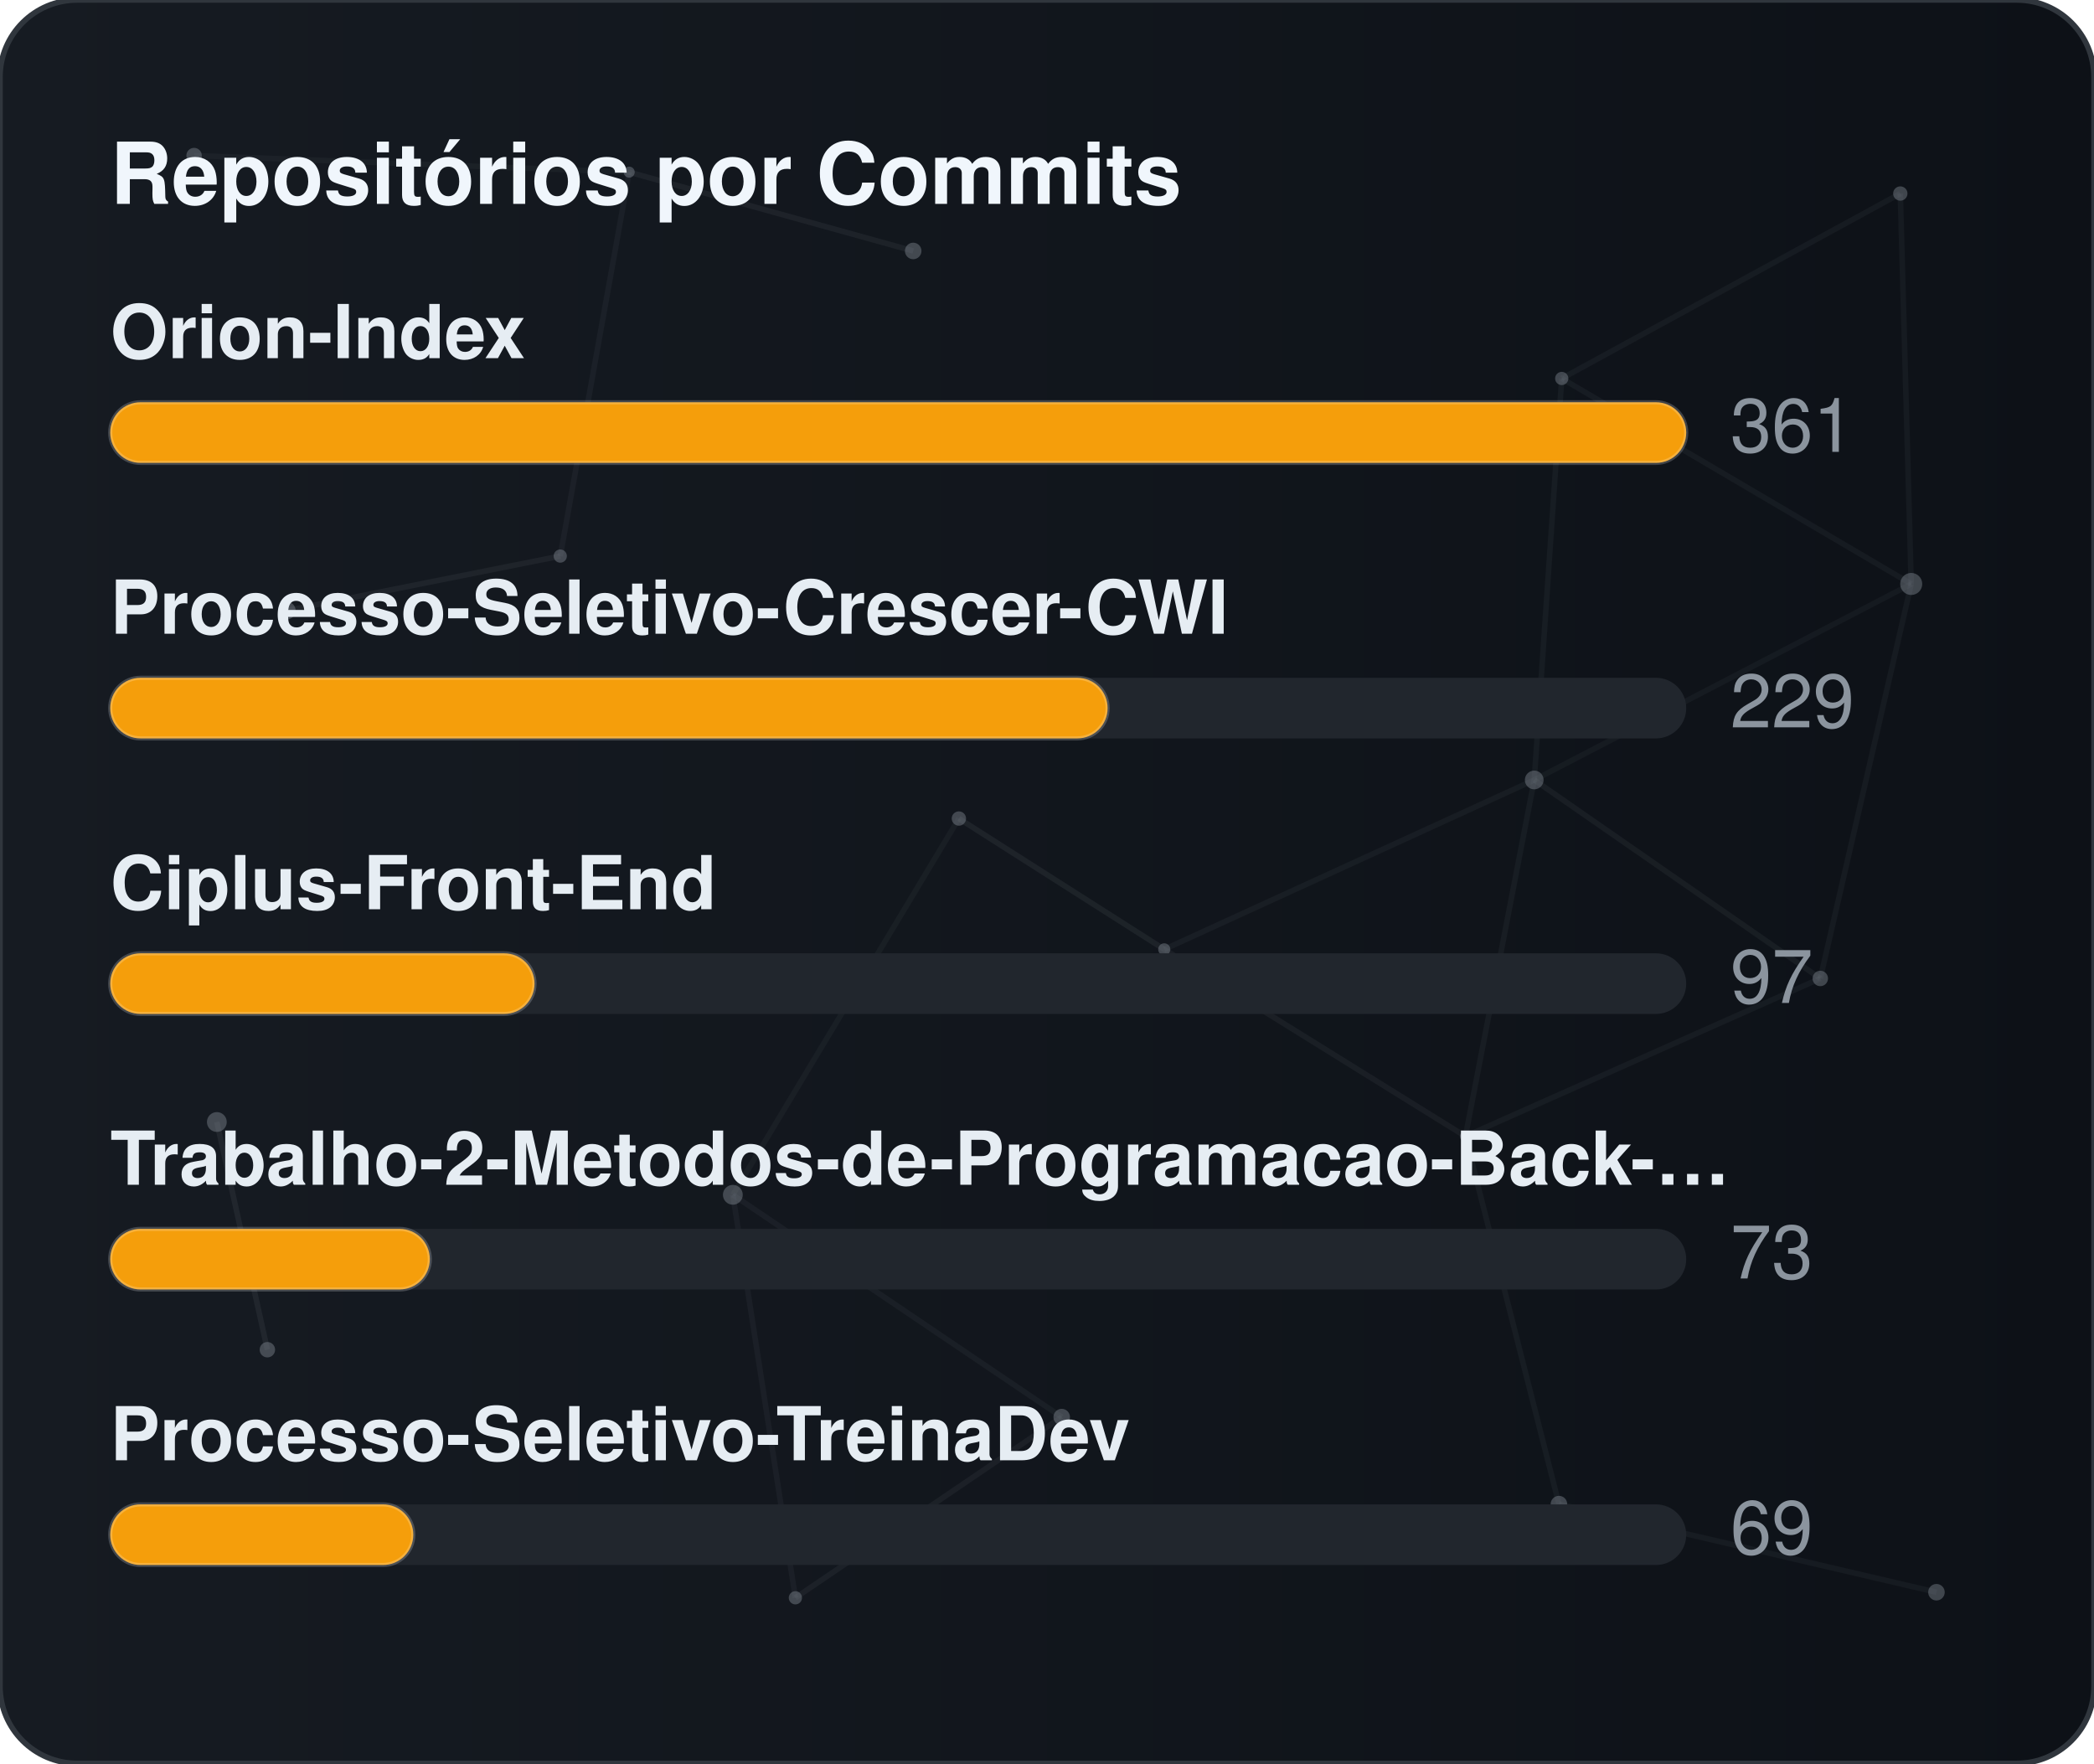
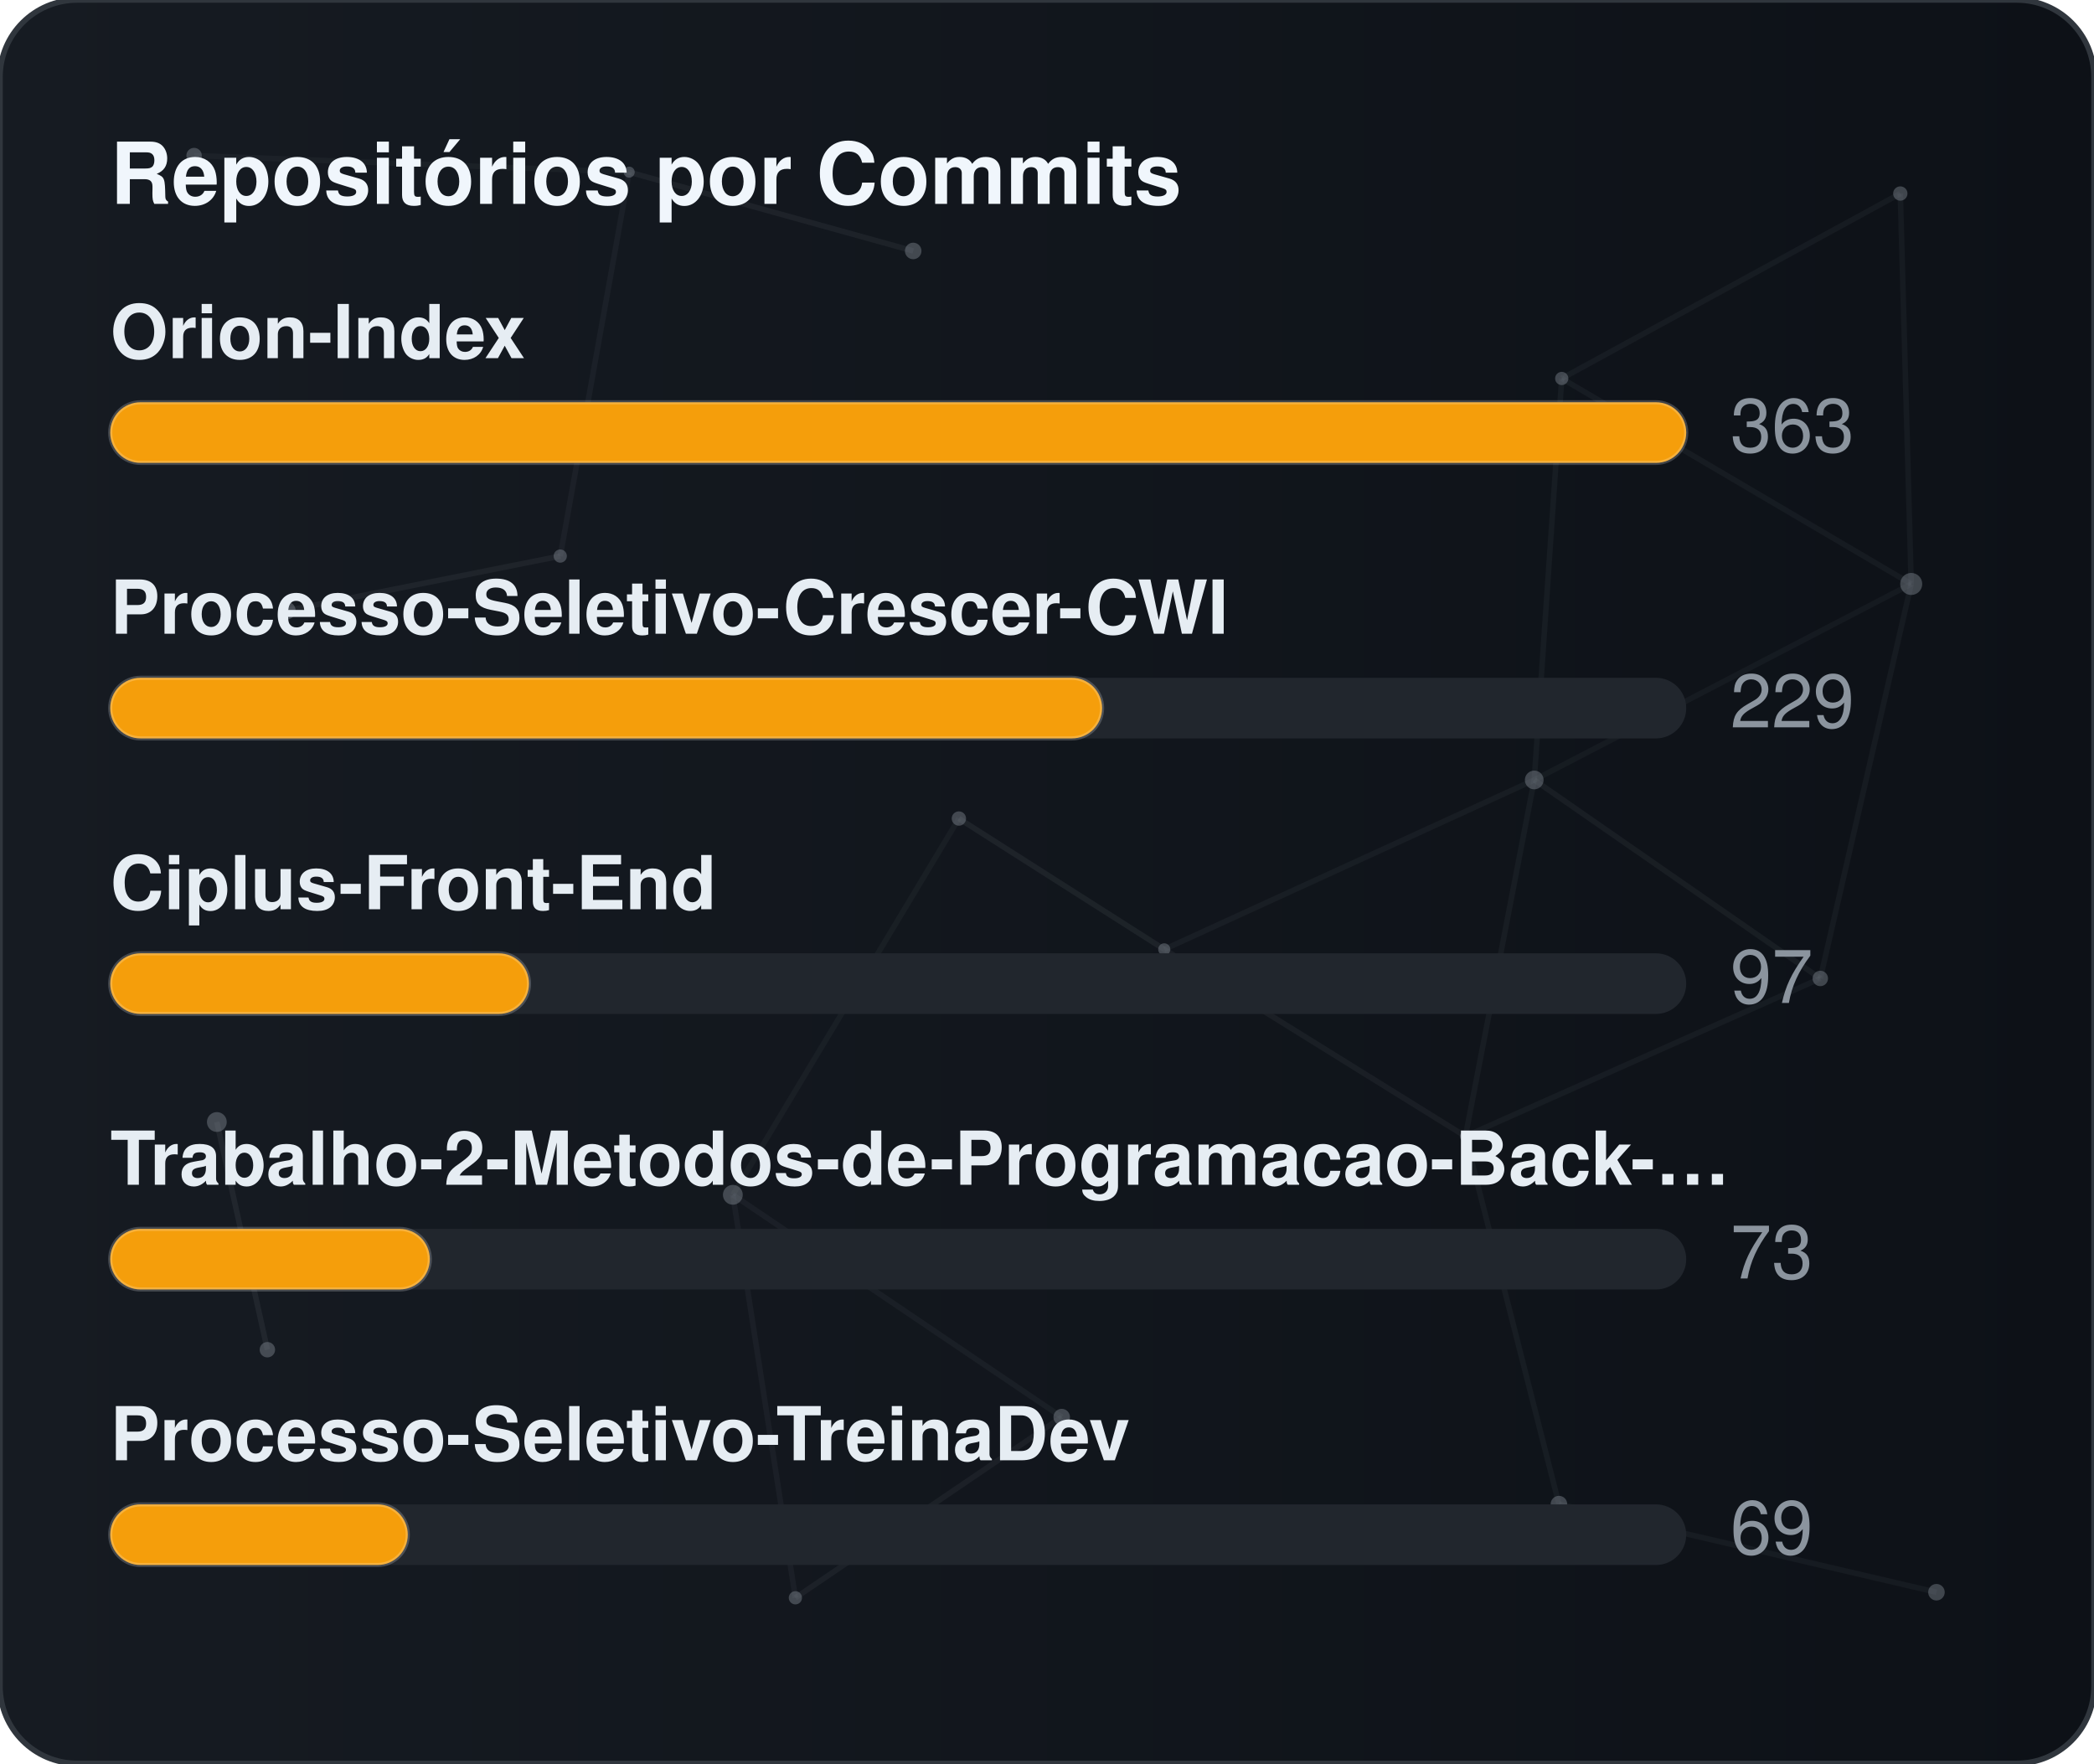
<svg xmlns="http://www.w3.org/2000/svg" width="380" height="320" viewBox="0 0 380 320" role="img" aria-label="Repositórios por Commits">
  <defs>
    <linearGradient id="gradCommits" x1="0%" y1="0%" x2="100%" y2="0%">
      <stop offset="0%" stop-color="#161b22" />
      <stop offset="100%" stop-color="#0d1117" />
    </linearGradient>
    <clipPath id="cardClipgradCommits">
      <rect x="0" y="0" width="380" height="320" rx="14" />
    </clipPath>
  </defs>
  <style>
    text { font-family: -apple-system, BlinkMacSystemFont, "Segoe UI", Helvetica, Arial, sans-serif; font-size: 13.5px; }
    .card { fill: url(#gradCommits); stroke: #30363d; stroke-width: 1; }
    .title { fill: #f0f6fc; font-weight: 700; font-size: 15.5px; }
    .lbl { fill: #e6edf3; font-weight: 600; }
    .val { fill: #8b949e; }
    .track { fill: #21262d; }
    .bar { stroke: rgba(255,255,255,0.2); stroke-width: 0.75; }
  </style>
  <rect x="0" y="0" width="380" height="320" rx="14" class="card" />
  <g clip-path="url(#cardClipgradCommits)">
    <line x1="35.22" y1="28.23" x2="114.18" y2="31.24" stroke="#8b949e" stroke-width="1" opacity="0.06">
      <animate attributeName="x1" values="35.22;35.39;35.22" dur="9.6s" repeatCount="indefinite" />
      <animate attributeName="y1" values="28.23;26.86;28.23" dur="11.5s" repeatCount="indefinite" />
      <animate attributeName="x2" values="114.18;107.41;114.18" dur="10.9s" repeatCount="indefinite" />
      <animate attributeName="y2" values="31.24;28.12;31.24" dur="13.1s" repeatCount="indefinite" />
    </line>
    <line x1="114.18" y1="31.24" x2="165.72" y2="45.54" stroke="#8b949e" stroke-width="1" opacity="0.09">
      <animate attributeName="x1" values="114.18;107.41;114.18" dur="10.9s" repeatCount="indefinite" />
      <animate attributeName="y1" values="31.24;28.12;31.24" dur="13.1s" repeatCount="indefinite" />
      <animate attributeName="x2" values="165.72;156.65;165.72" dur="7.7s" repeatCount="indefinite" />
      <animate attributeName="y2" values="45.54;47.56;45.54" dur="9.2s" repeatCount="indefinite" />
    </line>
    <line x1="114.18" y1="31.24" x2="101.67" y2="100.91" stroke="#8b949e" stroke-width="1" opacity="0.07">
      <animate attributeName="x1" values="114.18;107.41;114.18" dur="10.9s" repeatCount="indefinite" />
      <animate attributeName="y1" values="31.24;28.12;31.24" dur="13.1s" repeatCount="indefinite" />
      <animate attributeName="x2" values="101.67;109.76;101.67" dur="6.4s" repeatCount="indefinite" />
      <animate attributeName="y2" values="100.91;94.52;100.91" dur="7.6s" repeatCount="indefinite" />
    </line>
    <line x1="283.41" y1="68.68" x2="344.85" y2="35.12" stroke="#8b949e" stroke-width="1" opacity="0.07">
      <animate attributeName="x1" values="283.41;282.83;283.41" dur="12.0s" repeatCount="indefinite" />
      <animate attributeName="y1" values="68.68;66.16;68.68" dur="14.4s" repeatCount="indefinite" />
      <animate attributeName="x2" values="344.85;343.1;344.85" dur="9.8s" repeatCount="indefinite" />
      <animate attributeName="y2" values="35.12;30.36;35.12" dur="11.8s" repeatCount="indefinite" />
    </line>
    <line x1="283.41" y1="68.68" x2="278.42" y2="141.54" stroke="#8b949e" stroke-width="1" opacity="0.07">
      <animate attributeName="x1" values="283.41;282.83;283.41" dur="12.0s" repeatCount="indefinite" />
      <animate attributeName="y1" values="68.68;66.16;68.68" dur="14.4s" repeatCount="indefinite" />
      <animate attributeName="x2" values="278.42;271.97;278.42" dur="6.3s" repeatCount="indefinite" />
      <animate attributeName="y2" values="141.54;140.88;141.54" dur="7.5s" repeatCount="indefinite" />
    </line>
    <line x1="283.41" y1="68.68" x2="346.83" y2="105.97" stroke="#8b949e" stroke-width="1" opacity="0.07">
      <animate attributeName="x1" values="283.41;282.83;283.41" dur="12.0s" repeatCount="indefinite" />
      <animate attributeName="y1" values="68.68;66.16;68.68" dur="14.4s" repeatCount="indefinite" />
      <animate attributeName="x2" values="346.83;354.74;346.83" dur="10.4s" repeatCount="indefinite" />
      <animate attributeName="y2" values="105.97;113.25;105.97" dur="12.5s" repeatCount="indefinite" />
    </line>
    <line x1="344.85" y1="35.12" x2="346.83" y2="105.97" stroke="#8b949e" stroke-width="1" opacity="0.07">
      <animate attributeName="x1" values="344.85;343.1;344.85" dur="9.8s" repeatCount="indefinite" />
      <animate attributeName="y1" values="35.12;30.36;35.12" dur="11.8s" repeatCount="indefinite" />
      <animate attributeName="x2" values="346.83;354.74;346.83" dur="10.4s" repeatCount="indefinite" />
      <animate attributeName="y2" values="105.97;113.25;105.97" dur="12.5s" repeatCount="indefinite" />
    </line>
    <line x1="52.05" y1="110.8" x2="101.67" y2="100.91" stroke="#8b949e" stroke-width="1" opacity="0.09">
      <animate attributeName="x1" values="52.05;49.17;52.05" dur="7.9s" repeatCount="indefinite" />
      <animate attributeName="y1" values="110.8;114.75;110.8" dur="9.5s" repeatCount="indefinite" />
      <animate attributeName="x2" values="101.67;109.76;101.67" dur="6.4s" repeatCount="indefinite" />
      <animate attributeName="y2" values="100.91;94.52;100.91" dur="7.6s" repeatCount="indefinite" />
    </line>
    <line x1="174.01" y1="148.54" x2="132.99" y2="216.82" stroke="#8b949e" stroke-width="1" opacity="0.06">
      <animate attributeName="x1" values="174.01;179.31;174.01" dur="7.4s" repeatCount="indefinite" />
      <animate attributeName="y1" values="148.54;150.39;148.54" dur="8.9s" repeatCount="indefinite" />
      <animate attributeName="x2" values="132.99;131.19;132.99" dur="9.7s" repeatCount="indefinite" />
      <animate attributeName="y2" values="216.82;223.91;216.82" dur="11.7s" repeatCount="indefinite" />
    </line>
    <line x1="174.01" y1="148.54" x2="211.28" y2="172.28" stroke="#8b949e" stroke-width="1" opacity="0.10">
      <animate attributeName="x1" values="174.01;179.31;174.01" dur="7.4s" repeatCount="indefinite" />
      <animate attributeName="y1" values="148.54;150.39;148.54" dur="8.9s" repeatCount="indefinite" />
      <animate attributeName="x2" values="211.28;207.15;211.28" dur="8.7s" repeatCount="indefinite" />
      <animate attributeName="y2" values="172.28;167.34;172.28" dur="10.4s" repeatCount="indefinite" />
    </line>
    <line x1="278.42" y1="141.54" x2="346.83" y2="105.97" stroke="#8b949e" stroke-width="1" opacity="0.06">
      <animate attributeName="x1" values="278.42;271.97;278.42" dur="6.3s" repeatCount="indefinite" />
      <animate attributeName="y1" values="141.54;140.88;141.54" dur="7.5s" repeatCount="indefinite" />
      <animate attributeName="x2" values="346.83;354.74;346.83" dur="10.4s" repeatCount="indefinite" />
      <animate attributeName="y2" values="105.97;113.25;105.97" dur="12.5s" repeatCount="indefinite" />
    </line>
    <line x1="278.42" y1="141.54" x2="211.28" y2="172.28" stroke="#8b949e" stroke-width="1" opacity="0.07">
      <animate attributeName="x1" values="278.42;271.97;278.42" dur="6.3s" repeatCount="indefinite" />
      <animate attributeName="y1" values="141.54;140.88;141.54" dur="7.5s" repeatCount="indefinite" />
      <animate attributeName="x2" values="211.28;207.15;211.28" dur="8.7s" repeatCount="indefinite" />
      <animate attributeName="y2" values="172.28;167.34;172.28" dur="10.4s" repeatCount="indefinite" />
    </line>
    <line x1="278.42" y1="141.54" x2="265.93" y2="206.21" stroke="#8b949e" stroke-width="1" opacity="0.07">
      <animate attributeName="x1" values="278.42;271.97;278.42" dur="6.3s" repeatCount="indefinite" />
      <animate attributeName="y1" values="141.54;140.88;141.54" dur="7.5s" repeatCount="indefinite" />
      <animate attributeName="x2" values="265.93;263.56;265.93" dur="8.0s" repeatCount="indefinite" />
      <animate attributeName="y2" values="206.21;213.6;206.21" dur="9.6s" repeatCount="indefinite" />
    </line>
    <line x1="278.42" y1="141.54" x2="330.33" y2="177.56" stroke="#8b949e" stroke-width="1" opacity="0.08">
      <animate attributeName="x1" values="278.42;271.97;278.42" dur="6.3s" repeatCount="indefinite" />
      <animate attributeName="y1" values="141.54;140.88;141.54" dur="7.5s" repeatCount="indefinite" />
      <animate attributeName="x2" values="330.33;321.23;330.33" dur="10.7s" repeatCount="indefinite" />
      <animate attributeName="y2" values="177.56;172.27;177.56" dur="12.8s" repeatCount="indefinite" />
    </line>
    <line x1="346.83" y1="105.97" x2="330.33" y2="177.56" stroke="#8b949e" stroke-width="1" opacity="0.07">
      <animate attributeName="x1" values="346.83;354.74;346.83" dur="10.4s" repeatCount="indefinite" />
      <animate attributeName="y1" values="105.97;113.25;105.97" dur="12.5s" repeatCount="indefinite" />
      <animate attributeName="x2" values="330.33;321.23;330.33" dur="10.7s" repeatCount="indefinite" />
      <animate attributeName="y2" values="177.56;172.27;177.56" dur="12.8s" repeatCount="indefinite" />
    </line>
    <line x1="39.35" y1="203.61" x2="48.52" y2="244.93" stroke="#8b949e" stroke-width="1" opacity="0.10">
      <animate attributeName="x1" values="39.35;29.72;39.35" dur="11.8s" repeatCount="indefinite" />
      <animate attributeName="y1" values="203.61;200.24;203.61" dur="14.2s" repeatCount="indefinite" />
      <animate attributeName="x2" values="48.52;44.33;48.52" dur="11.9s" repeatCount="indefinite" />
      <animate attributeName="y2" values="244.93;238.49;244.93" dur="14.3s" repeatCount="indefinite" />
    </line>
    <line x1="132.99" y1="216.82" x2="144.34" y2="289.95" stroke="#8b949e" stroke-width="1" opacity="0.07">
      <animate attributeName="x1" values="132.99;131.19;132.99" dur="9.7s" repeatCount="indefinite" />
      <animate attributeName="y1" values="216.82;223.91;216.82" dur="11.7s" repeatCount="indefinite" />
      <animate attributeName="x2" values="144.34;138.5;144.34" dur="6.3s" repeatCount="indefinite" />
      <animate attributeName="y2" values="289.95;282.9;289.95" dur="7.6s" repeatCount="indefinite" />
    </line>
    <line x1="132.99" y1="216.82" x2="192.67" y2="257.16" stroke="#8b949e" stroke-width="1" opacity="0.07">
      <animate attributeName="x1" values="132.99;131.19;132.99" dur="9.7s" repeatCount="indefinite" />
      <animate attributeName="y1" values="216.82;223.91;216.82" dur="11.7s" repeatCount="indefinite" />
      <animate attributeName="x2" values="192.67;196.2;192.67" dur="6.2s" repeatCount="indefinite" />
      <animate attributeName="y2" values="257.16;251.56;257.16" dur="7.5s" repeatCount="indefinite" />
    </line>
    <line x1="211.28" y1="172.28" x2="265.93" y2="206.21" stroke="#8b949e" stroke-width="1" opacity="0.08">
      <animate attributeName="x1" values="211.28;207.15;211.28" dur="8.7s" repeatCount="indefinite" />
      <animate attributeName="y1" values="172.28;167.34;172.28" dur="10.4s" repeatCount="indefinite" />
      <animate attributeName="x2" values="265.93;263.56;265.93" dur="8.0s" repeatCount="indefinite" />
      <animate attributeName="y2" values="206.21;213.6;206.21" dur="9.6s" repeatCount="indefinite" />
    </line>
    <line x1="265.93" y1="206.21" x2="330.33" y2="177.56" stroke="#8b949e" stroke-width="1" opacity="0.07">
      <animate attributeName="x1" values="265.93;263.56;265.93" dur="8.0s" repeatCount="indefinite" />
      <animate attributeName="y1" values="206.21;213.6;206.21" dur="9.6s" repeatCount="indefinite" />
      <animate attributeName="x2" values="330.33;321.23;330.33" dur="10.7s" repeatCount="indefinite" />
      <animate attributeName="y2" values="177.56;172.27;177.56" dur="12.8s" repeatCount="indefinite" />
    </line>
    <line x1="265.93" y1="206.21" x2="282.9" y2="272.95" stroke="#8b949e" stroke-width="1" opacity="0.07">
      <animate attributeName="x1" values="265.93;263.56;265.93" dur="8.0s" repeatCount="indefinite" />
      <animate attributeName="y1" values="206.21;213.6;206.21" dur="9.6s" repeatCount="indefinite" />
      <animate attributeName="x2" values="282.9;277.88;282.9" dur="6.7s" repeatCount="indefinite" />
      <animate attributeName="y2" values="272.95;280.91;272.95" dur="8.1s" repeatCount="indefinite" />
    </line>
    <line x1="144.34" y1="289.95" x2="192.67" y2="257.16" stroke="#8b949e" stroke-width="1" opacity="0.08">
      <animate attributeName="x1" values="144.34;138.5;144.34" dur="6.3s" repeatCount="indefinite" />
      <animate attributeName="y1" values="289.95;282.9;289.95" dur="7.6s" repeatCount="indefinite" />
      <animate attributeName="x2" values="192.67;196.2;192.67" dur="6.2s" repeatCount="indefinite" />
      <animate attributeName="y2" values="257.16;251.56;257.16" dur="7.5s" repeatCount="indefinite" />
    </line>
    <line x1="282.9" y1="272.95" x2="351.41" y2="288.94" stroke="#8b949e" stroke-width="1" opacity="0.07">
      <animate attributeName="x1" values="282.9;277.88;282.9" dur="6.7s" repeatCount="indefinite" />
      <animate attributeName="y1" values="272.95;280.91;272.95" dur="8.1s" repeatCount="indefinite" />
      <animate attributeName="x2" values="351.41;356.89;351.41" dur="11.9s" repeatCount="indefinite" />
      <animate attributeName="y2" values="288.94;287.49;288.94" dur="14.3s" repeatCount="indefinite" />
    </line>
    <circle cx="35.22" cy="28.23" r="1.4" fill="#8b949e" opacity="0.40">
      <animate attributeName="cx" values="35.22;35.39;35.22" dur="9.6s" repeatCount="indefinite" />
      <animate attributeName="cy" values="28.23;26.86;28.23" dur="11.5s" repeatCount="indefinite" />
    </circle>
    <circle cx="114.18" cy="31.24" r="1.0" fill="#8b949e" opacity="0.40">
      <animate attributeName="cx" values="114.18;107.41;114.18" dur="10.9s" repeatCount="indefinite" />
      <animate attributeName="cy" values="31.24;28.12;31.24" dur="13.1s" repeatCount="indefinite" />
    </circle>
    <circle cx="165.72" cy="45.54" r="1.5" fill="#8b949e" opacity="0.40">
      <animate attributeName="cx" values="165.72;156.65;165.72" dur="7.7s" repeatCount="indefinite" />
      <animate attributeName="cy" values="45.54;47.56;45.54" dur="9.2s" repeatCount="indefinite" />
    </circle>
    <circle cx="283.41" cy="68.68" r="1.2" fill="#8b949e" opacity="0.40">
      <animate attributeName="cx" values="283.41;282.83;283.41" dur="12.0s" repeatCount="indefinite" />
      <animate attributeName="cy" values="68.68;66.16;68.68" dur="14.4s" repeatCount="indefinite" />
    </circle>
    <circle cx="344.85" cy="35.12" r="1.3" fill="#8b949e" opacity="0.40">
      <animate attributeName="cx" values="344.85;343.1;344.85" dur="9.8s" repeatCount="indefinite" />
      <animate attributeName="cy" values="35.12;30.36;35.12" dur="11.8s" repeatCount="indefinite" />
    </circle>
    <circle cx="52.05" cy="110.8" r="1.6" fill="#8b949e" opacity="0.40">
      <animate attributeName="cx" values="52.05;49.17;52.05" dur="7.9s" repeatCount="indefinite" />
      <animate attributeName="cy" values="110.8;114.75;110.8" dur="9.5s" repeatCount="indefinite" />
    </circle>
    <circle cx="101.67" cy="100.91" r="1.2" fill="#8b949e" opacity="0.40">
      <animate attributeName="cx" values="101.67;109.76;101.67" dur="6.4s" repeatCount="indefinite" />
      <animate attributeName="cy" values="100.91;94.52;100.91" dur="7.6s" repeatCount="indefinite" />
    </circle>
    <circle cx="174.01" cy="148.54" r="1.3" fill="#8b949e" opacity="0.40">
      <animate attributeName="cx" values="174.01;179.31;174.01" dur="7.4s" repeatCount="indefinite" />
      <animate attributeName="cy" values="148.54;150.39;148.54" dur="8.9s" repeatCount="indefinite" />
    </circle>
    <circle cx="278.42" cy="141.54" r="1.7" fill="#8b949e" opacity="0.40">
      <animate attributeName="cx" values="278.42;271.97;278.42" dur="6.3s" repeatCount="indefinite" />
      <animate attributeName="cy" values="141.54;140.88;141.54" dur="7.5s" repeatCount="indefinite" />
    </circle>
    <circle cx="346.83" cy="105.97" r="2.0" fill="#8b949e" opacity="0.40">
      <animate attributeName="cx" values="346.83;354.74;346.83" dur="10.4s" repeatCount="indefinite" />
      <animate attributeName="cy" values="105.97;113.25;105.97" dur="12.5s" repeatCount="indefinite" />
    </circle>
    <circle cx="39.35" cy="203.61" r="1.8" fill="#8b949e" opacity="0.40">
      <animate attributeName="cx" values="39.35;29.72;39.35" dur="11.8s" repeatCount="indefinite" />
      <animate attributeName="cy" values="203.61;200.24;203.61" dur="14.2s" repeatCount="indefinite" />
    </circle>
    <circle cx="132.99" cy="216.82" r="1.8" fill="#8b949e" opacity="0.40">
      <animate attributeName="cx" values="132.99;131.19;132.99" dur="9.7s" repeatCount="indefinite" />
      <animate attributeName="cy" values="216.82;223.91;216.82" dur="11.7s" repeatCount="indefinite" />
    </circle>
    <circle cx="211.28" cy="172.28" r="1.1" fill="#8b949e" opacity="0.40">
      <animate attributeName="cx" values="211.28;207.15;211.28" dur="8.7s" repeatCount="indefinite" />
      <animate attributeName="cy" values="172.28;167.34;172.28" dur="10.4s" repeatCount="indefinite" />
    </circle>
    <circle cx="265.93" cy="206.21" r="1.0" fill="#8b949e" opacity="0.40">
      <animate attributeName="cx" values="265.93;263.56;265.93" dur="8.0s" repeatCount="indefinite" />
      <animate attributeName="cy" values="206.21;213.6;206.21" dur="9.6s" repeatCount="indefinite" />
    </circle>
    <circle cx="330.33" cy="177.56" r="1.4" fill="#8b949e" opacity="0.40">
      <animate attributeName="cx" values="330.33;321.23;330.33" dur="10.7s" repeatCount="indefinite" />
      <animate attributeName="cy" values="177.56;172.27;177.56" dur="12.8s" repeatCount="indefinite" />
    </circle>
    <circle cx="48.52" cy="244.93" r="1.4" fill="#8b949e" opacity="0.40">
      <animate attributeName="cx" values="48.52;44.33;48.52" dur="11.9s" repeatCount="indefinite" />
      <animate attributeName="cy" values="244.93;238.49;244.93" dur="14.3s" repeatCount="indefinite" />
    </circle>
    <circle cx="144.34" cy="289.95" r="1.2" fill="#8b949e" opacity="0.40">
      <animate attributeName="cx" values="144.34;138.5;144.34" dur="6.3s" repeatCount="indefinite" />
      <animate attributeName="cy" values="289.95;282.9;289.95" dur="7.6s" repeatCount="indefinite" />
    </circle>
    <circle cx="192.67" cy="257.16" r="1.5" fill="#8b949e" opacity="0.40">
      <animate attributeName="cx" values="192.67;196.2;192.67" dur="6.2s" repeatCount="indefinite" />
      <animate attributeName="cy" values="257.16;251.56;257.16" dur="7.5s" repeatCount="indefinite" />
    </circle>
    <circle cx="282.9" cy="272.95" r="1.5" fill="#8b949e" opacity="0.40">
      <animate attributeName="cx" values="282.9;277.88;282.9" dur="6.7s" repeatCount="indefinite" />
      <animate attributeName="cy" values="272.95;280.91;272.95" dur="8.1s" repeatCount="indefinite" />
    </circle>
    <circle cx="351.41" cy="288.94" r="1.5" fill="#8b949e" opacity="0.40">
      <animate attributeName="cx" values="351.41;356.89;351.41" dur="11.9s" repeatCount="indefinite" />
      <animate attributeName="cy" values="288.94;287.49;288.94" dur="14.3s" repeatCount="indefinite" />
    </circle>
  </g>
  <text x="20" y="37" class="title">Repositórios por Commits</text>
  <text x="20" y="65" class="lbl">Orion-Index</text>
  <rect x="20" y="73" width="286" height="11" rx="5.5" class="track" />
  <rect x="20" y="73" width="286" height="11" rx="5.5" fill="#f59e0b" class="bar" />
-   <text x="314" y="82" class="val">361</text>
+   <text x="314" y="82" class="val">363</text>
  <text x="20" y="115" class="lbl">Processo-Seletivo-Crescer-CWI</text>
  <rect x="20" y="123" width="286" height="11" rx="5.5" class="track" />
-   <rect x="20" y="123" width="181" height="11" rx="5.5" fill="#f59e0b" class="bar" />
+   <rect x="20" y="123" width="180" height="11" rx="5.5" fill="#f59e0b" class="bar" />
  <text x="314" y="132" class="val">229</text>
  <text x="20" y="165" class="lbl">Ciplus-Front-End</text>
  <rect x="20" y="173" width="286" height="11" rx="5.5" class="track" />
-   <rect x="20" y="173" width="77" height="11" rx="5.5" fill="#f59e0b" class="bar" />
+   <rect x="20" y="173" width="76" height="11" rx="5.5" fill="#f59e0b" class="bar" />
  <text x="314" y="182" class="val">97</text>
  <text x="20" y="215" class="lbl">Trabalho-2-Metodos-de-Programacao-Back-…</text>
  <rect x="20" y="223" width="286" height="11" rx="5.5" class="track" />
  <rect x="20" y="223" width="58" height="11" rx="5.5" fill="#f59e0b" class="bar" />
  <text x="314" y="232" class="val">73</text>
  <text x="20" y="265" class="lbl">Processo-Seletivo-TreinaDev</text>
  <rect x="20" y="273" width="286" height="11" rx="5.5" class="track" />
-   <rect x="20" y="273" width="55" height="11" rx="5.5" fill="#f59e0b" class="bar" />
+   <rect x="20" y="273" width="54" height="11" rx="5.5" fill="#f59e0b" class="bar" />
  <text x="314" y="282" class="val">69</text>
</svg>
